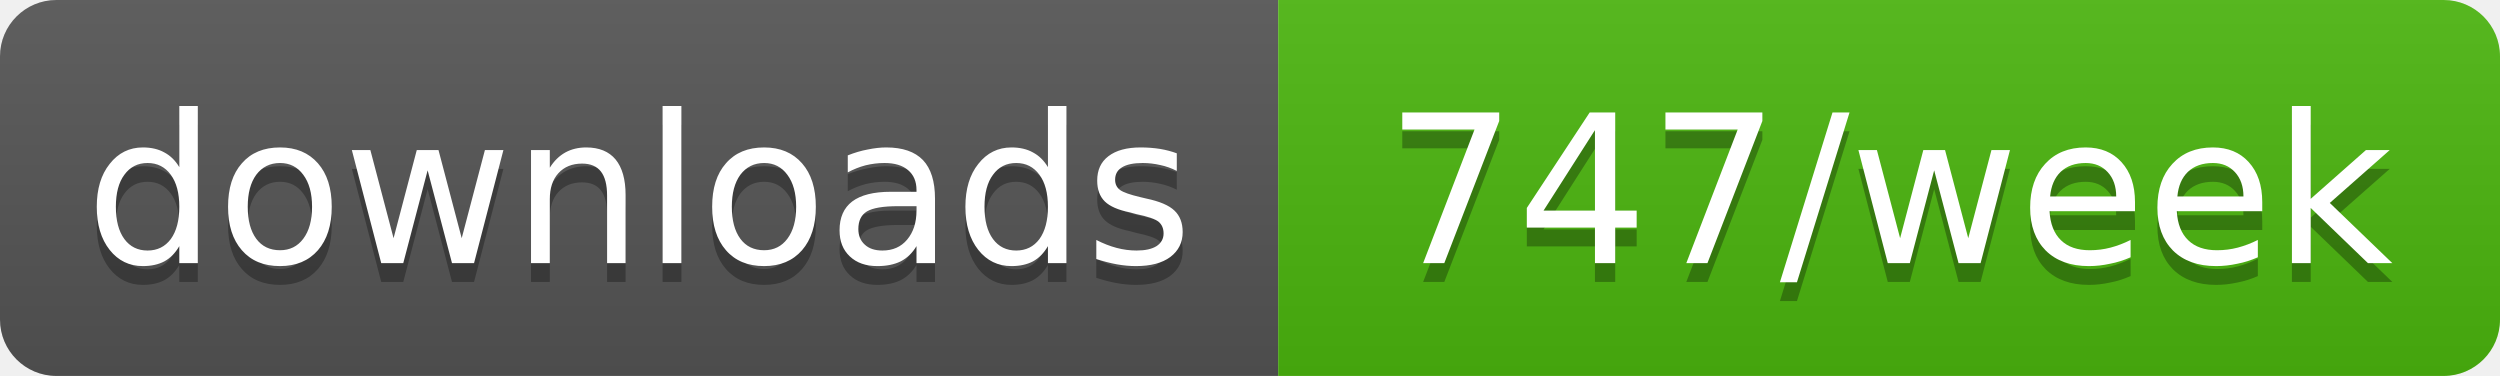
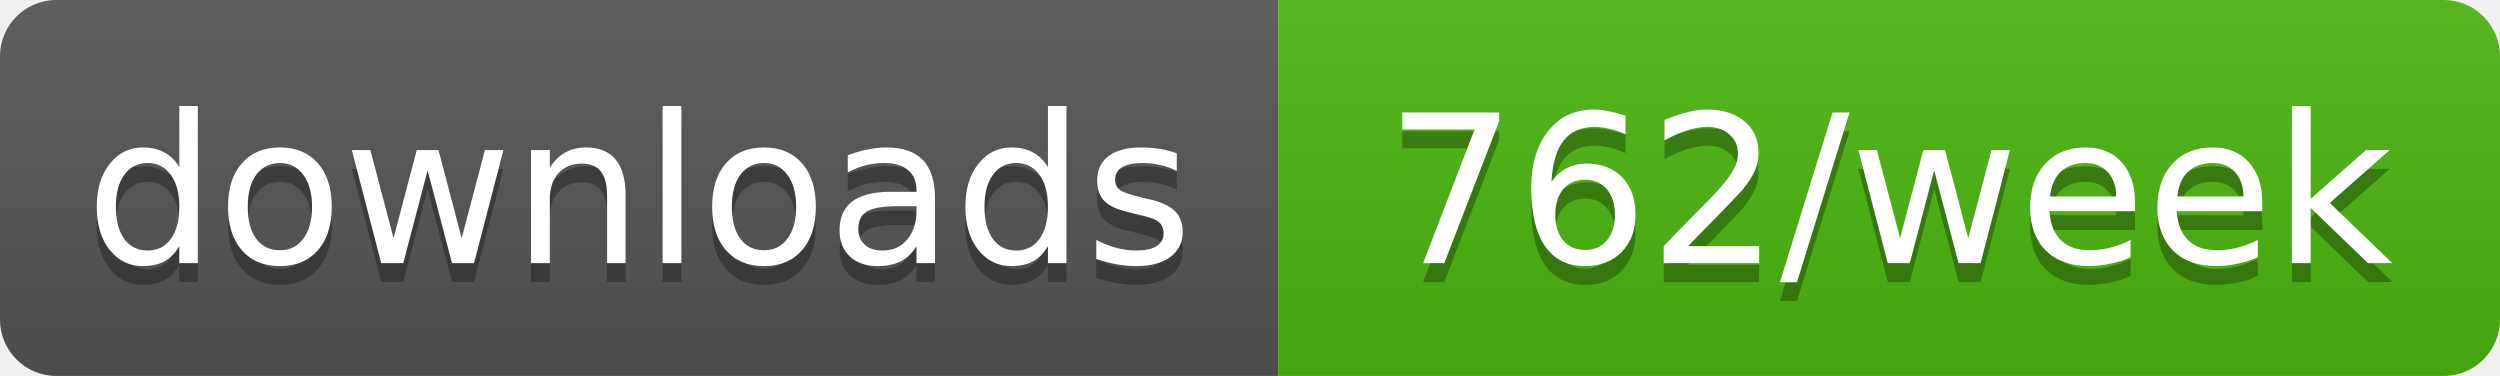
- <svg xmlns="http://www.w3.org/2000/svg" width="133" height="20" role="img" aria-label="downloads: 747/week">
+ <svg xmlns="http://www.w3.org/2000/svg" width="133" height="20" role="img" aria-label="downloads: 762/week">
  <linearGradient id="s" x2="0" y2="100%">
    <stop offset="0" stop-color="#bbb" stop-opacity=".1" />
    <stop offset="1" stop-opacity=".1" />
  </linearGradient>
  <clipPath id="r">
    <rect width="133" height="20" rx="3" fill="#fff" />
  </clipPath>
  <g clip-path="url(#r)">
    <rect width="68" height="20" fill="#555" />
    <rect x="68" width="65" height="20" fill="#4cb70e" />
    <rect width="133" height="20" fill="url(#s)" />
  </g>
  <g fill="#fff" text-anchor="middle" font-family="Verdana,Geneva,DejaVu Sans,sans-serif" text-rendering="geometricPrecision" font-size="11">
    <text aria-hidden="true" x="34" y="15" fill="#010101" fill-opacity=".3" textLength="58.4">downloads</text>
-     <text aria-hidden="true" x="100.5" y="15" fill="#010101" fill-opacity=".3" textLength="54.5">747/week</text>
+     <text aria-hidden="true" x="100.5" y="15" fill="#010101" fill-opacity=".3" textLength="54.5">762/week</text>
    <text x="34" y="14" textLength="58.4">downloads</text>
-     <text x="100.5" y="14" textLength="54.5">747/week</text>
+     <text x="100.5" y="14" textLength="54.5">762/week</text>
  </g>
</svg>
